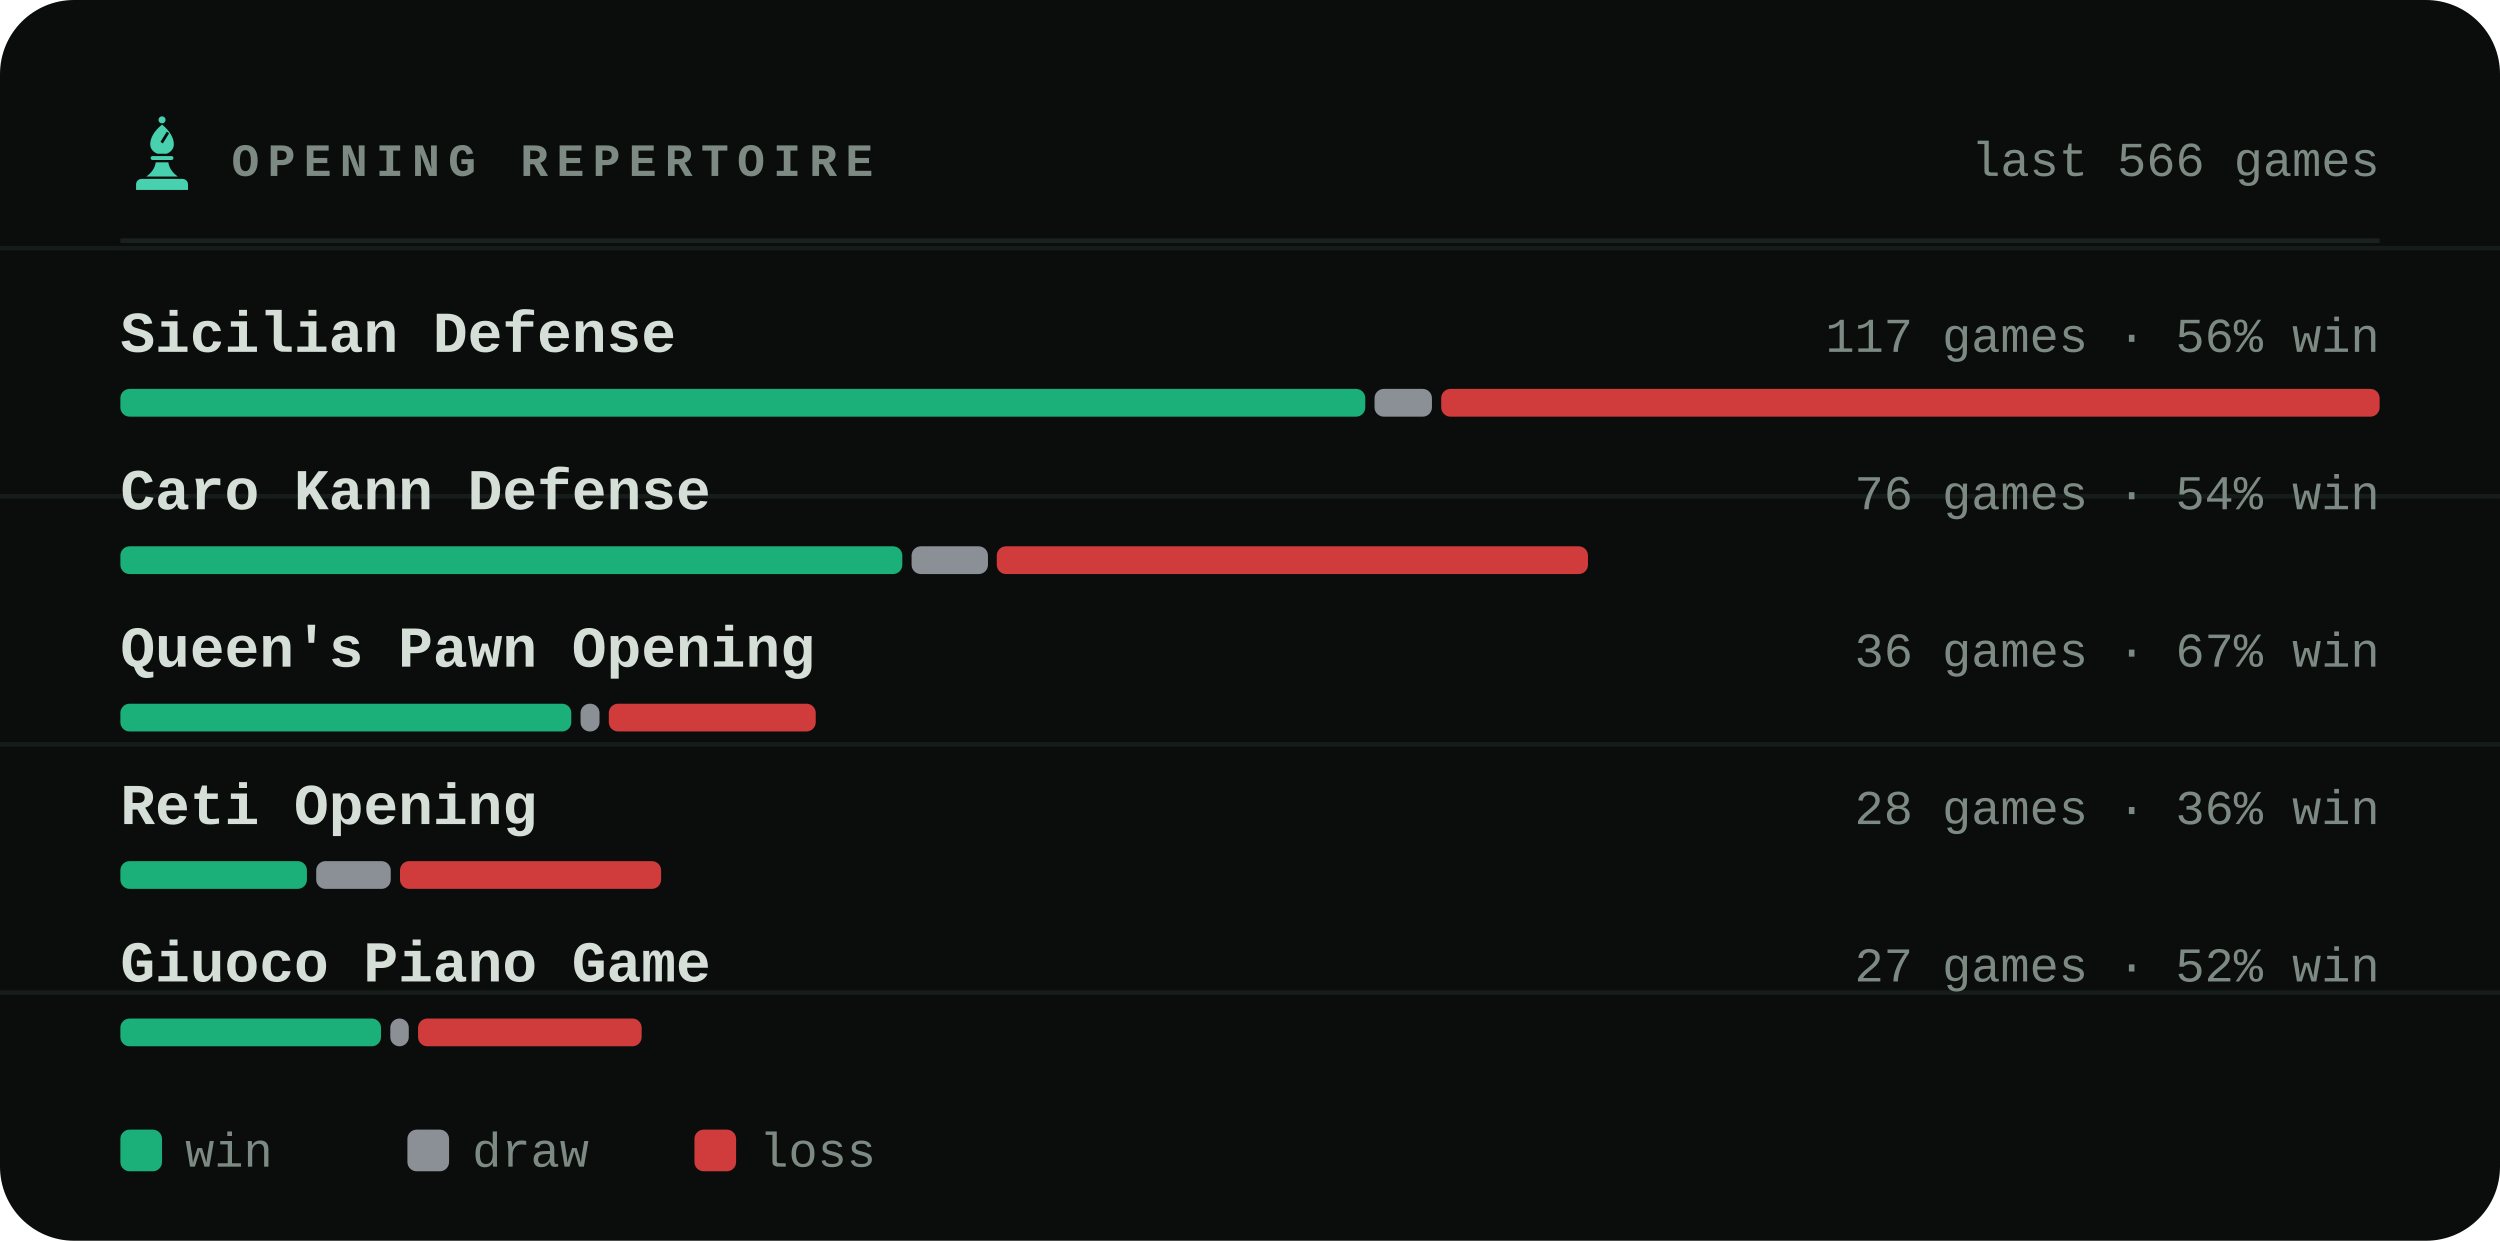
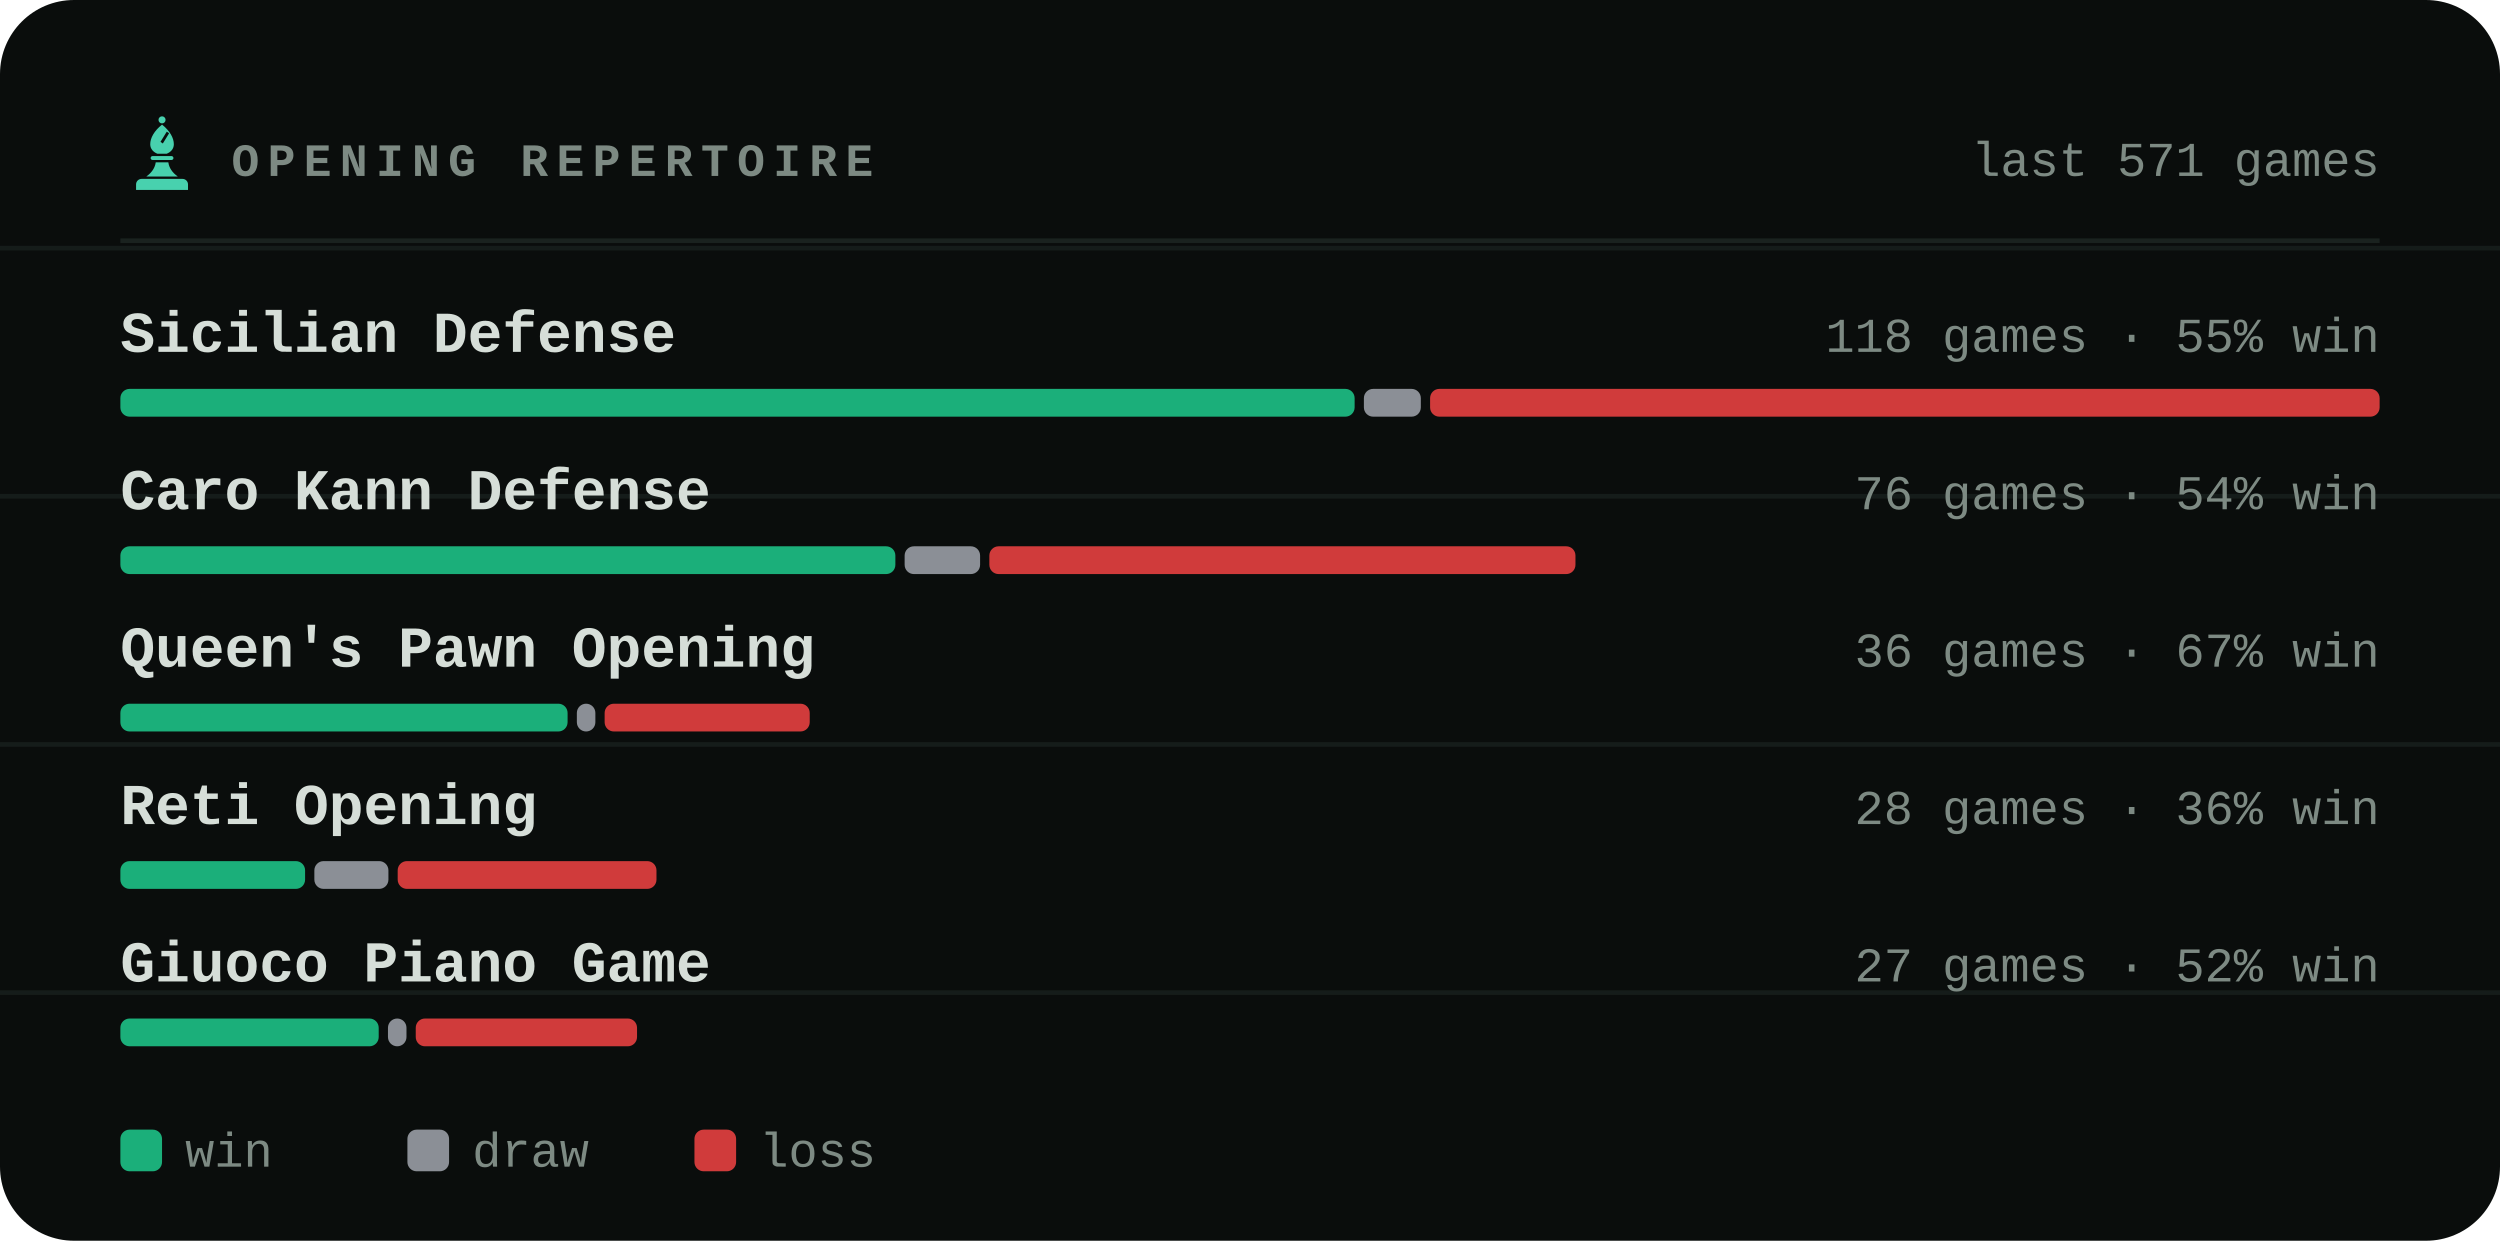
<svg xmlns="http://www.w3.org/2000/svg" viewBox="0 0 540 268" width="540" height="268" role="img" aria-label="Most played openings of bappozl">
  <style>svg{font-family:ui-monospace,'SF Mono',Menlo,Consolas,'Liberation Mono',monospace}text{fill:#d6ded8;white-space:pre}.bg{fill:#0a0d0c}.acc{fill:#48d1ae}.win{fill:#1baf7a}.draw{fill:#8b8f96}.loss{fill:#d03b3b}.lbl{font-size:10px;font-weight:600;letter-spacing:.18em;fill:#7d8a83}.cap{font-size:10.5px;font-weight:500;fill:#7d8a83}.num{font-family:ui-monospace,'SF Mono',Menlo,Consolas,'Liberation Mono',monospace;font-weight:700;letter-spacing:-.02em}.tick{font-size:9px;font-weight:500;fill:#7d8a83;opacity:.75}.dl{font-size:10px;font-weight:600}.rule{stroke:#1a221f;stroke-width:1;fill:none}.grid{stroke:#1a221f;stroke-width:1;fill:none;opacity:.7}.ln{fill:none;stroke:#48d1ae;stroke-width:2;stroke-linecap:round;stroke-linejoin:round}.ring{stroke:#0a0d0c;stroke-width:2}.hollow{fill:none;stroke-width:1.5}.sq{fill:#d6ded8;opacity:.035}</style>
  <rect class="bg" width="540" height="268" rx="16" />
  <line class="grid" x1="0" y1="53.6" x2="540" y2="53.6" opacity=".5" />
  <line class="grid" x1="0" y1="107.2" x2="540" y2="107.2" opacity=".5" />
  <line class="grid" x1="0" y1="160.8" x2="540" y2="160.8" opacity=".5" />
  <line class="grid" x1="0" y1="214.4" x2="540" y2="214.4" opacity=".5" />
  <g class="acc" transform="translate(26.5,24.7) scale(0.17)">
    <circle cx="50" cy="7" r="4.5" />
    <path fill-rule="evenodd" d="M50 13C60 21 65 30 65 38c0 6-4 10-9 12H44c-5-2-9-6-9-12 0-8 5-17 15-25zM56 22l3 2-8 13-3-2z" />
    <path d="M38 53h24a2.5 2.5 0 0 1 0 5H38a2.5 2.5 0 0 1 0-5z" />
    <path d="M42 61h16c1 7 5 13 12 18H30c7-5 11-11 12-18z" />
    <path d="M24 82h52a7 7 0 0 1 7 7v7H17v-7a7 7 0 0 1 7-7z" />
  </g>
  <text class="lbl" x="50" y="38">OPENING REPERTOIRE</text>
-   <text class="cap" x="514" y="38" text-anchor="end">last 566 games</text>
+   <text class="cap" x="514" y="38" text-anchor="end">last 571 games</text>
  <line class="rule" x1="26" y1="52" x2="514" y2="52" />
  <text x="26" y="76" style="font-size:12.5px;font-weight:600">Sicilian Defense</text>
-   <text class="cap" x="514" y="76" text-anchor="end">117 games · 56% win</text>
-   <rect x="26.0" y="84" width="268.9" height="6" rx="2" fill="#1baf7a" />
-   <rect x="296.9" y="84" width="12.4" height="6" rx="2" fill="#8b8f96" />
-   <rect x="311.3" y="84" width="202.7" height="6" rx="2" fill="#d03b3b" />
+   <text class="cap" x="514" y="76" text-anchor="end">118 games · 55% win</text>
+   <rect x="26.0" y="84" width="266.6" height="6" rx="2" fill="#1baf7a" />
+   <rect x="294.6" y="84" width="12.3" height="6" rx="2" fill="#8b8f96" />
+   <rect x="308.9" y="84" width="205.1" height="6" rx="2" fill="#d03b3b" />
  <text x="26" y="110" style="font-size:12.5px;font-weight:600">Caro Kann Defense</text>
  <text class="cap" x="514" y="110" text-anchor="end">76 games · 54% win</text>
-   <rect x="26.0" y="118" width="168.9" height="6" rx="2" fill="#1baf7a" />
-   <rect x="196.9" y="118" width="16.5" height="6" rx="2" fill="#8b8f96" />
-   <rect x="215.3" y="118" width="127.7" height="6" rx="2" fill="#d03b3b" />
+   <rect x="26.0" y="118" width="167.4" height="6" rx="2" fill="#1baf7a" />
+   <rect x="195.4" y="118" width="16.3" height="6" rx="2" fill="#8b8f96" />
+   <rect x="213.7" y="118" width="126.6" height="6" rx="2" fill="#d03b3b" />
  <text x="26" y="144" style="font-size:12.5px;font-weight:600">Queen's Pawn Opening</text>
  <text class="cap" x="514" y="144" text-anchor="end">36 games · 67% win</text>
-   <rect x="26.0" y="152" width="97.4" height="6" rx="2" fill="#1baf7a" />
-   <rect x="125.4" y="152" width="4.1" height="6" rx="2" fill="#8b8f96" />
-   <rect x="131.5" y="152" width="44.7" height="6" rx="2" fill="#d03b3b" />
+   <rect x="26.0" y="152" width="96.6" height="6" rx="2" fill="#1baf7a" />
+   <rect x="124.6" y="152" width="4.0" height="6" rx="2" fill="#8b8f96" />
+   <rect x="130.6" y="152" width="44.3" height="6" rx="2" fill="#d03b3b" />
  <text x="26" y="178" style="font-size:12.5px;font-weight:600">Reti Opening</text>
  <text class="cap" x="514" y="178" text-anchor="end">28 games · 36% win</text>
-   <rect x="26.0" y="186" width="40.3" height="6" rx="2" fill="#1baf7a" />
-   <rect x="68.3" y="186" width="16.1" height="6" rx="2" fill="#8b8f96" />
-   <rect x="86.4" y="186" width="56.4" height="6" rx="2" fill="#d03b3b" />
+   <rect x="26.0" y="186" width="39.9" height="6" rx="2" fill="#1baf7a" />
+   <rect x="67.9" y="186" width="16.0" height="6" rx="2" fill="#8b8f96" />
+   <rect x="85.9" y="186" width="55.9" height="6" rx="2" fill="#d03b3b" />
  <text x="26" y="212" style="font-size:12.5px;font-weight:600">Giuoco Piano Game</text>
  <text class="cap" x="514" y="212" text-anchor="end">27 games · 52% win</text>
-   <rect x="26.0" y="220" width="56.3" height="6" rx="2" fill="#1baf7a" />
-   <rect x="84.3" y="220" width="4.0" height="6" rx="2" fill="#8b8f96" />
-   <rect x="90.3" y="220" width="48.3" height="6" rx="2" fill="#d03b3b" />
+   <rect x="26.0" y="220" width="55.8" height="6" rx="2" fill="#1baf7a" />
+   <rect x="83.8" y="220" width="4.0" height="6" rx="2" fill="#8b8f96" />
+   <rect x="89.8" y="220" width="47.8" height="6" rx="2" fill="#d03b3b" />
  <rect x="26" y="244" width="9" height="9" rx="2" fill="#1baf7a" />
  <text class="cap" x="40" y="252">win</text>
  <rect x="88" y="244" width="9" height="9" rx="2" fill="#8b8f96" />
  <text class="cap" x="102" y="252">draw</text>
  <rect x="150" y="244" width="9" height="9" rx="2" fill="#d03b3b" />
  <text class="cap" x="164" y="252">loss</text>
</svg>
